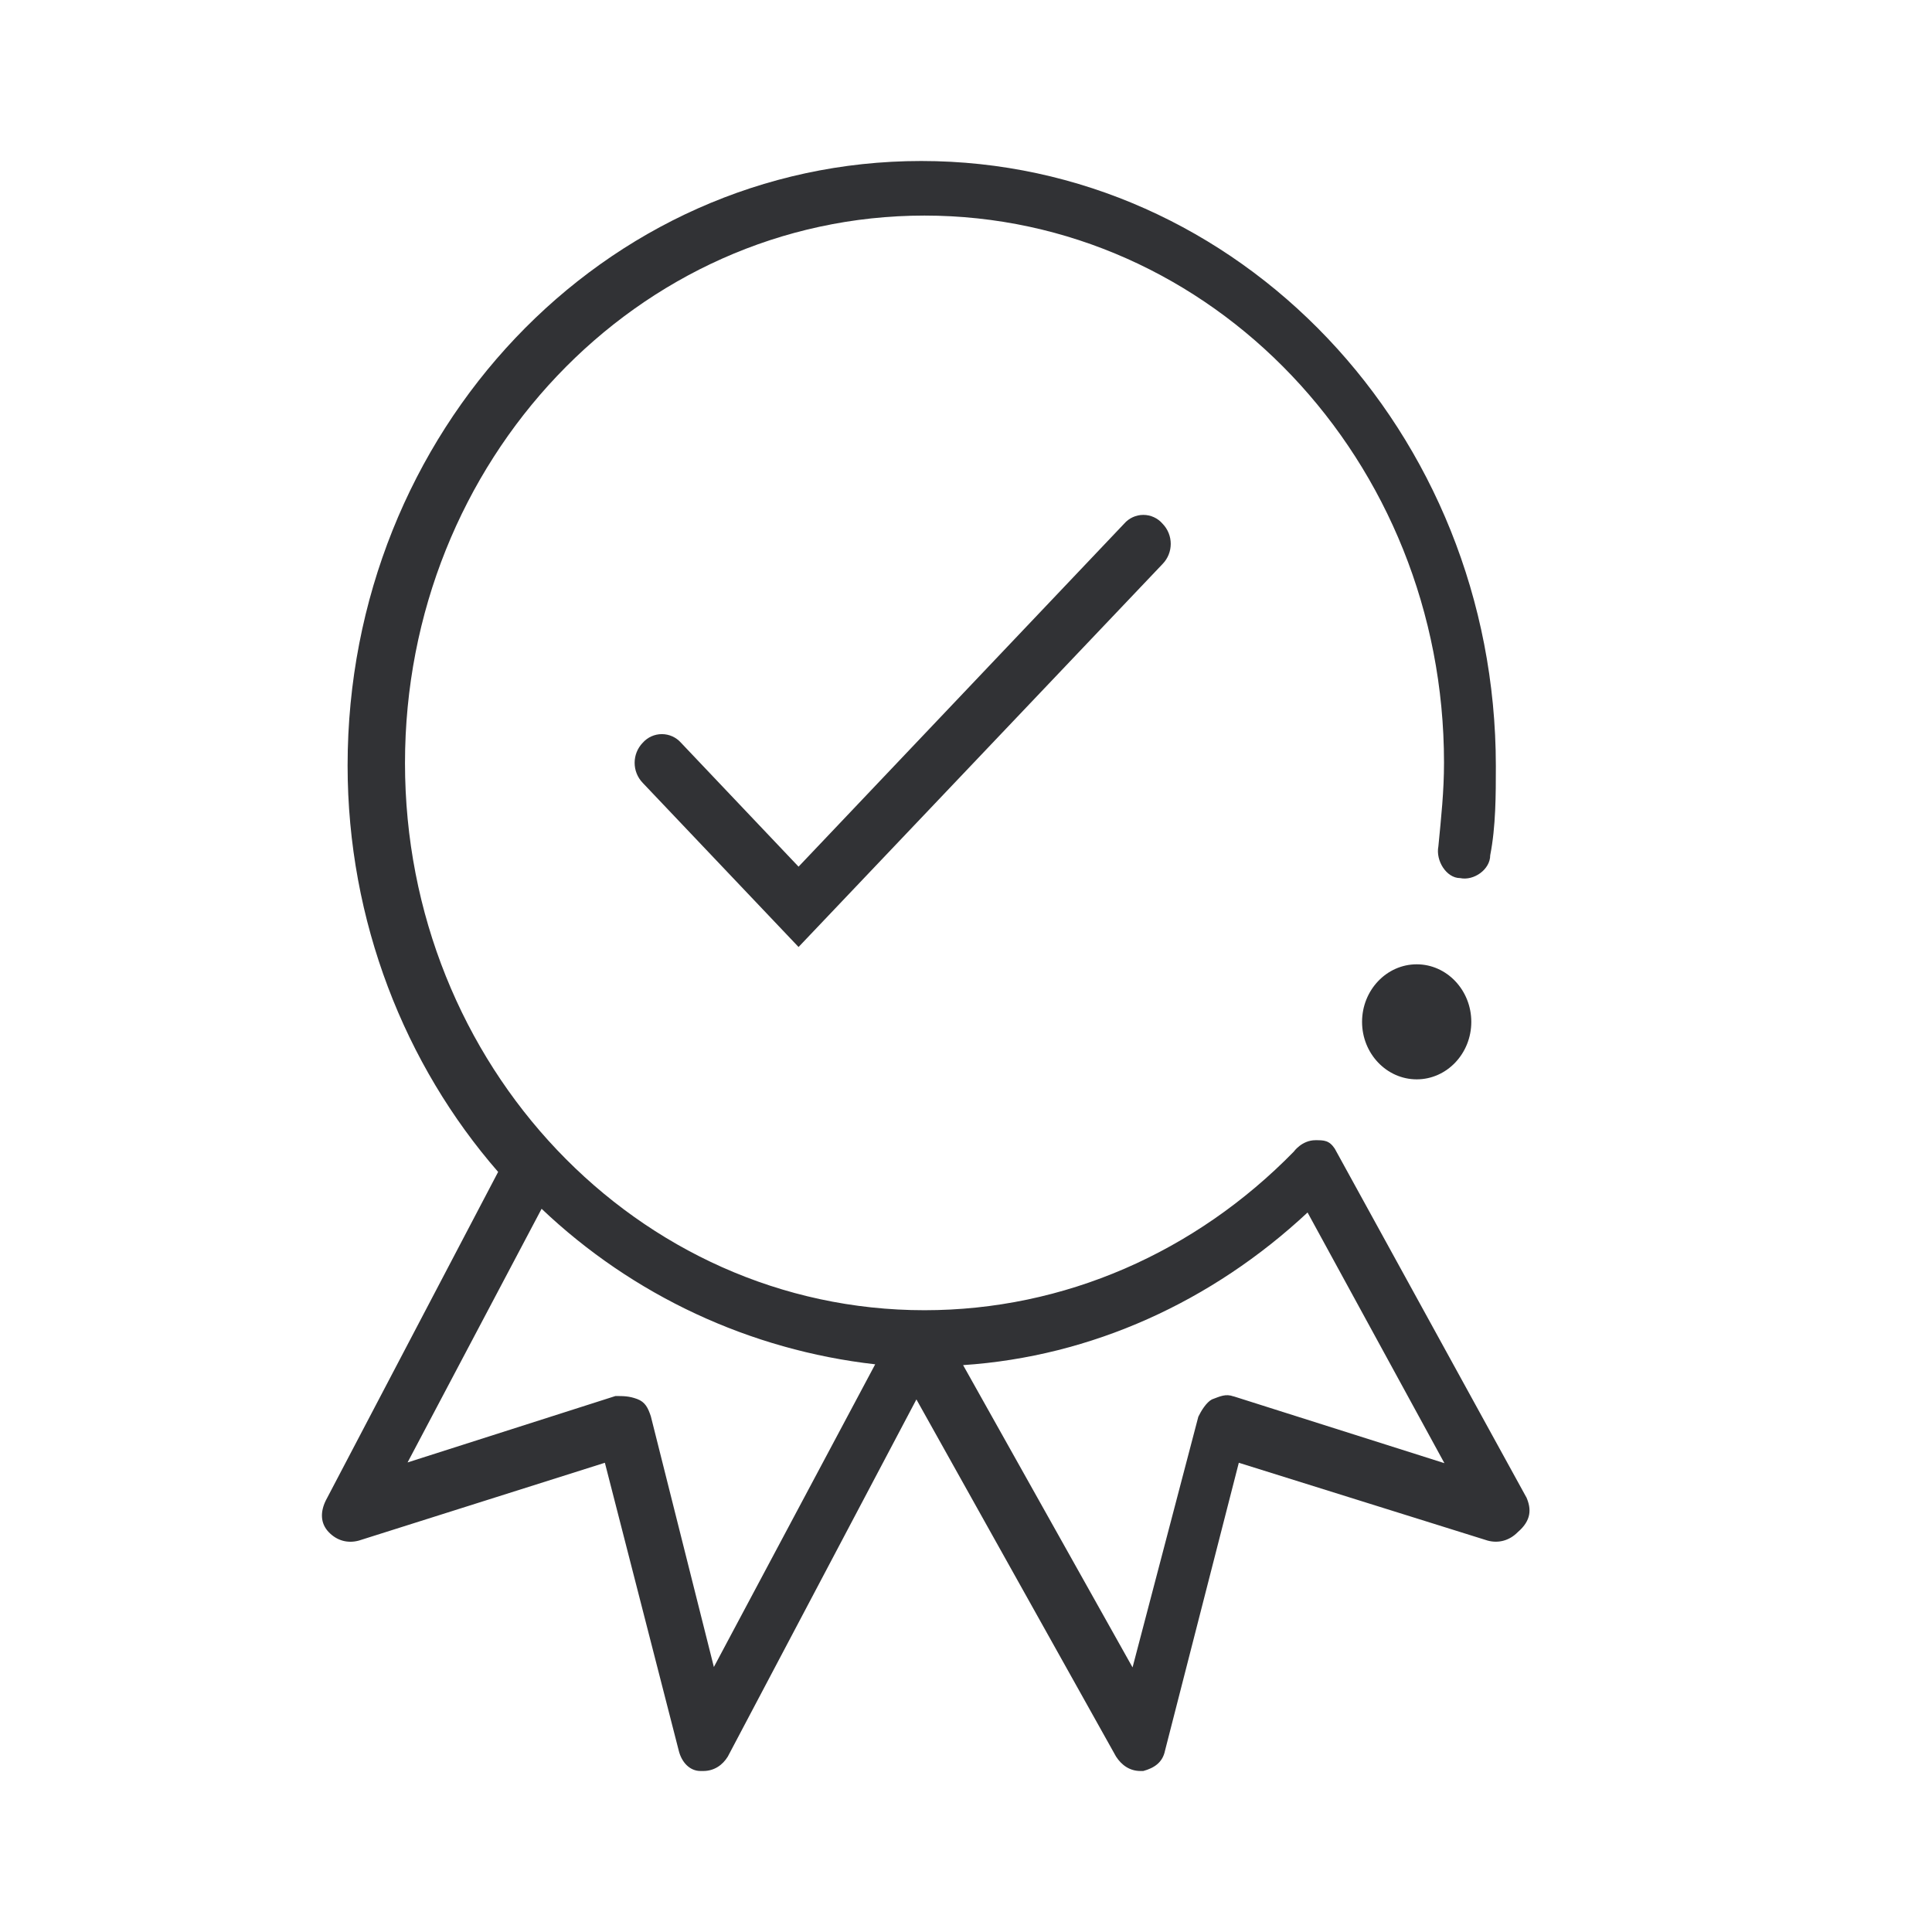
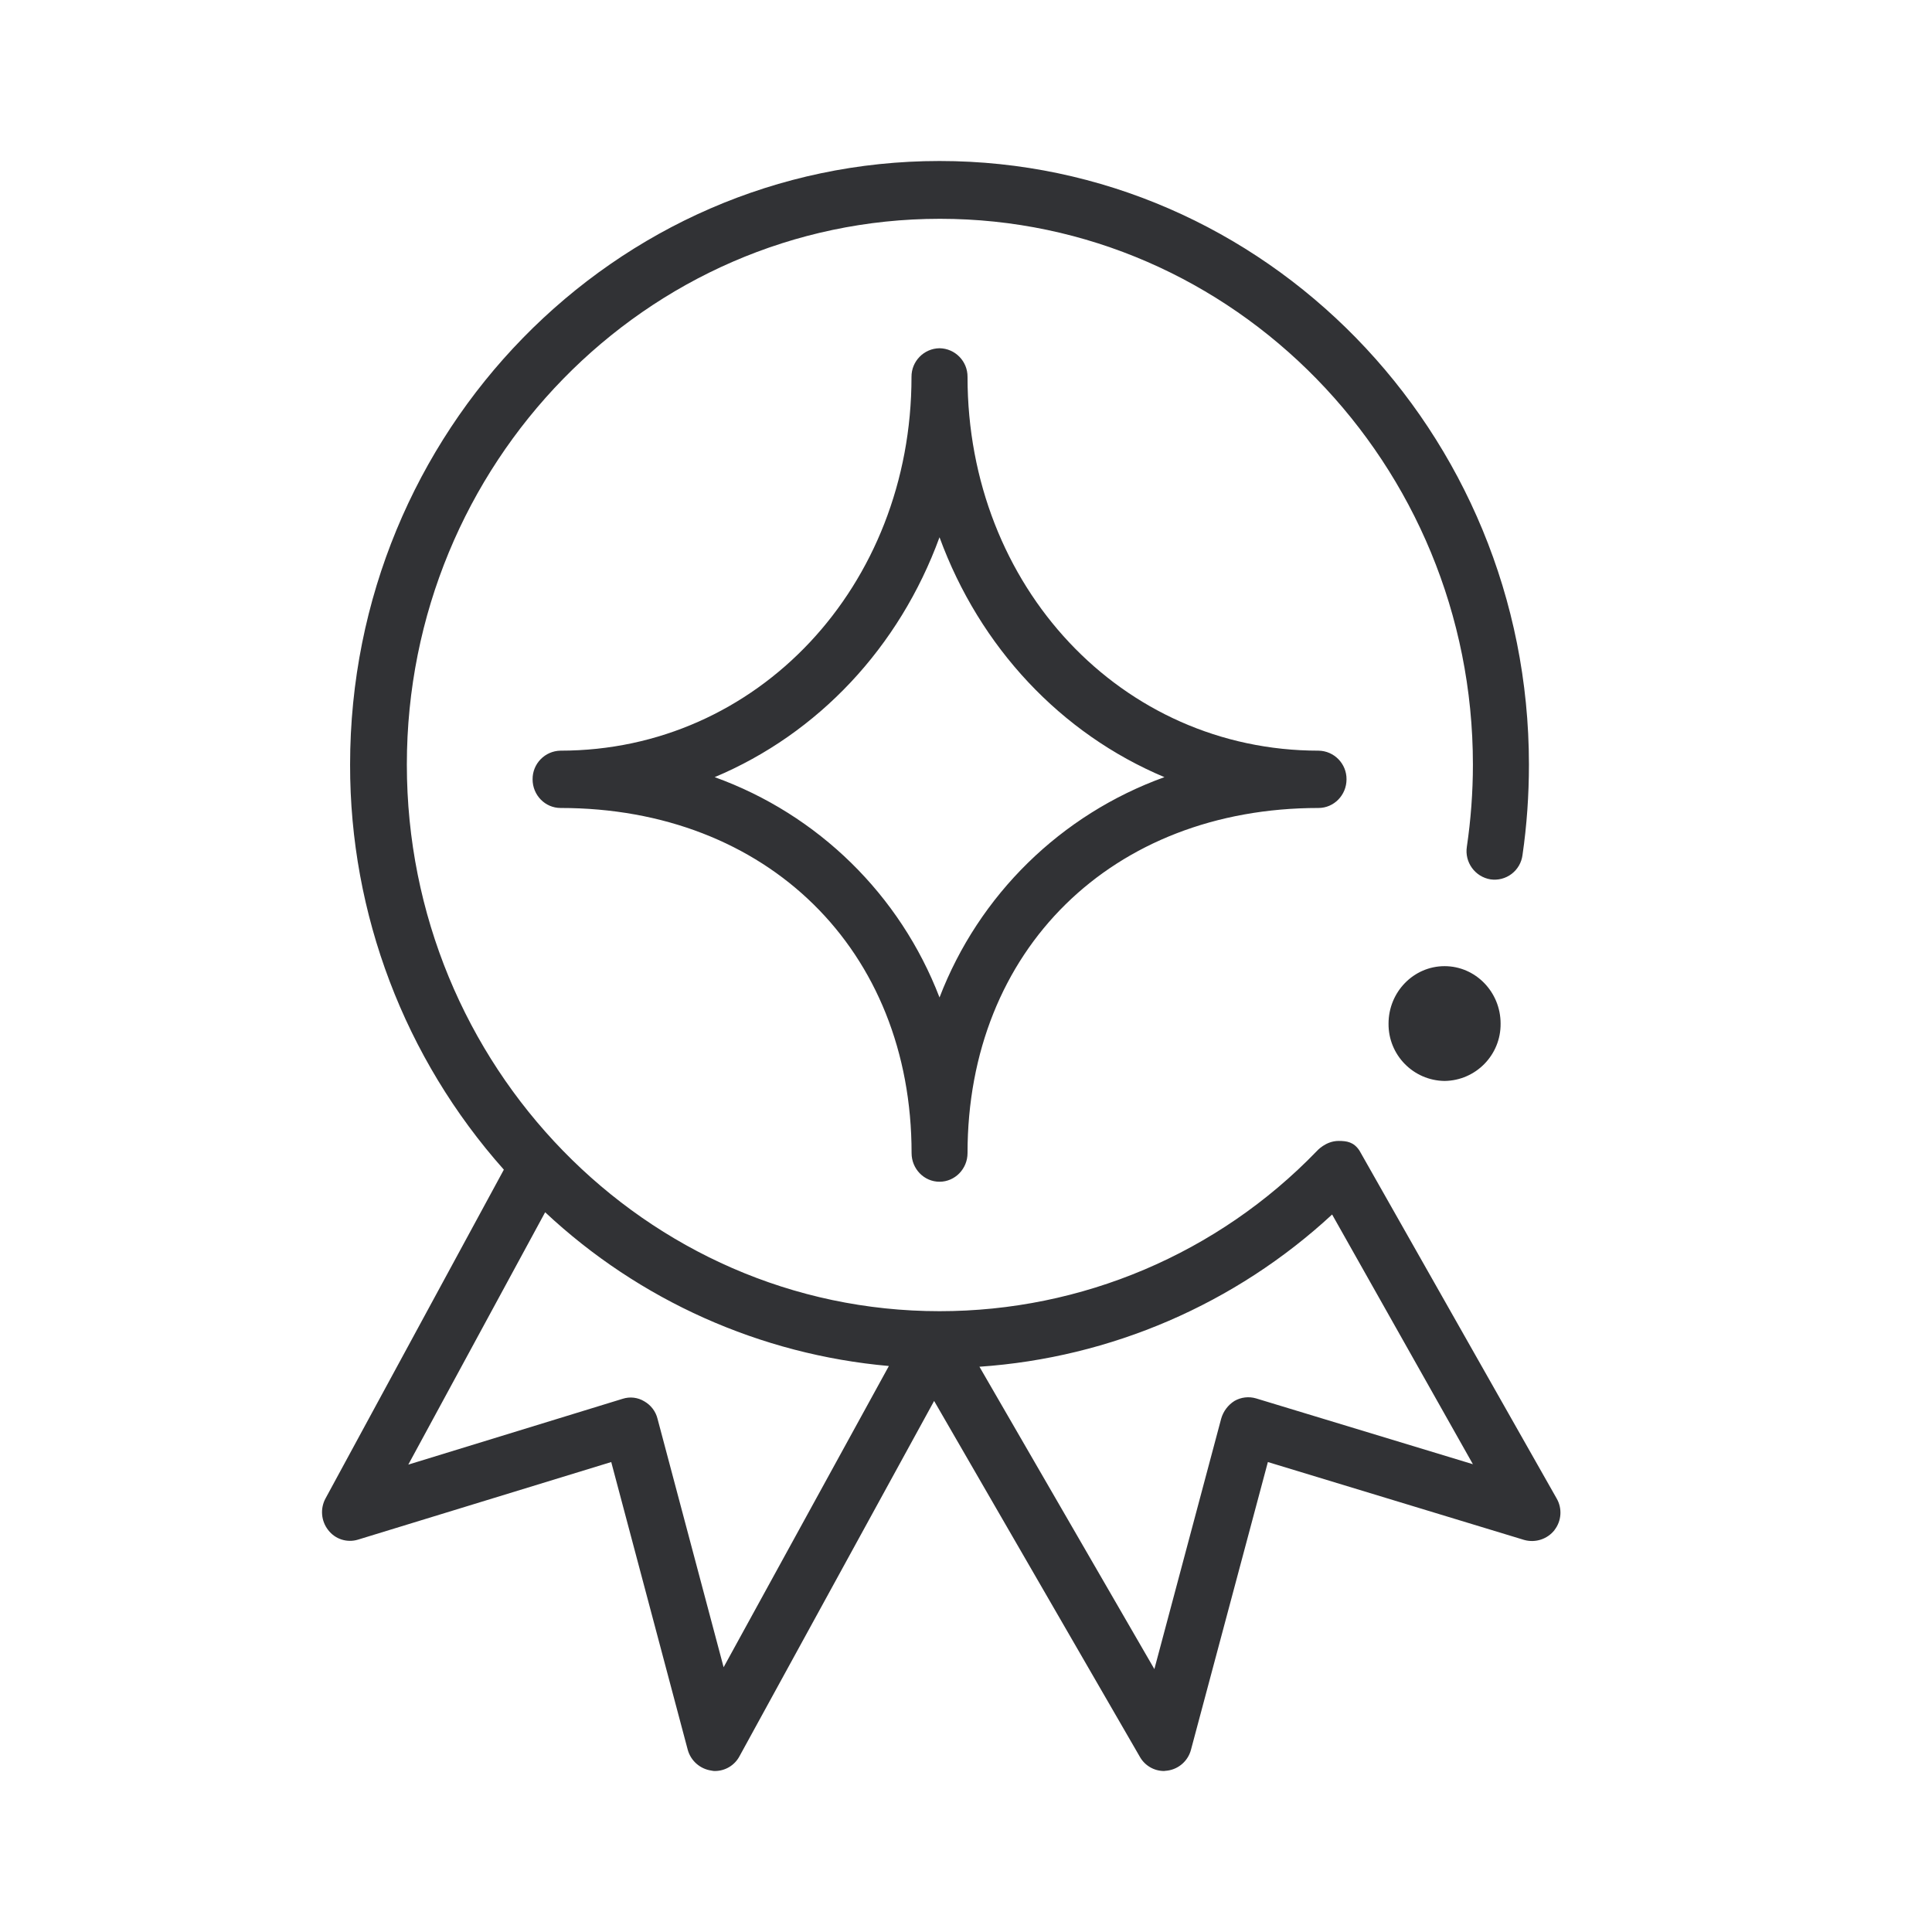
<svg xmlns="http://www.w3.org/2000/svg" width="24" height="24">
-   <path d="M13.963 6.507 9.92 10.766l-1.461-1.54a.317.317 0 0 0-.474 0 .359.359 0 0 0 0 .5l1.935 2.038 4.522-4.758a.359.359 0 0 0 0-.5.315.315 0 0 0-.478 0Zm3.636 5.472c.374 0 .678.321.678.715 0 .394-.304.714-.678.714-.374 0-.679-.32-.679-.714 0-.394.305-.715.679-.715Zm1.36 6.618-2.378-4.328c-.07-.105-.135-.105-.24-.105-.169 0-.269.142-.269.142-1.222 1.25-2.852 1.97-4.588 1.97-3.565 0-6.453-3.042-6.453-6.797 0-3.756 2.888-6.801 6.453-6.801 3.566 0 6.454 3.04 6.454 6.796 0 .357-.035.678-.07 1.04-.035.178.1.394.27.394.17.036.374-.106.374-.284.07-.357.07-.751.07-1.109C18.581 5.366 15.388 2 11.444 2 7.501 2 4.318 5.362 4.318 9.51c0 1.934.713 3.72 1.87 5.048l-2.14 4.08c-.07.142-.07.284.035.394.105.11.24.142.374.106l3.057-.967.918 3.577c.035.142.135.252.27.252h.034c.135 0 .24-.073.305-.179l2.343-4.437 2.48 4.437c.069.106.169.179.304.179h.034c.135-.037.24-.105.27-.252l.917-3.577 3.092.967c.135.036.27 0 .374-.106.17-.146.17-.288.105-.435ZM8.868 20.708l-.783-3.114c-.035-.105-.07-.178-.17-.215-.1-.037-.17-.037-.27-.037l-2.582.825 1.665-3.151a7.191 7.191 0 0 0 4.144 1.932l-2.004 3.76Zm6.457-3.361c-.1-.037-.17 0-.27.037-.069.036-.134.142-.169.215l-.817 3.114-2.105-3.755c1.596-.106 3.092-.788 4.279-1.896l1.7 3.114-2.618-.83Z" fill="#313235" fill-rule="nonzero" />
+   <path d="M18.641 12.715a.705.705 0 0 1-.696.713.705.705 0 0 1-.696-.713c0-.393.312-.713.696-.713.384 0 .696.32.696.713Zm.67 6.292a.357.357 0 0 1-.376.123l-3.185-.968-.955 3.573a.352.352 0 0 1-.29.26c-.018 0-.032.005-.045.005a.345.345 0 0 1-.299-.174l-2.557-4.423-2.418 4.414a.346.346 0 0 1-.303.183c-.014 0-.027 0-.045-.005a.357.357 0 0 1-.295-.26l-.95-3.573-3.146.964a.34.34 0 0 1-.37-.119.359.359 0 0 1-.031-.397l2.213-4.08a7.55 7.55 0 0 1-1.91-5.032C4.35 5.363 7.633 2 11.671 2s7.322 3.363 7.322 7.498c0 .375-.026.754-.08 1.124a.35.35 0 0 1-.397.302.356.356 0 0 1-.294-.407c.049-.333.075-.676.075-1.019 0-3.737-2.971-6.78-6.621-6.78-3.65 0-6.622 3.043-6.622 6.78 0 3.738 2.967 6.79 6.617 6.79a6.508 6.508 0 0 0 4.685-1.987c.005-.005.112-.128.273-.128.102 0 .187.013.258.119l2.45 4.322a.352.352 0 0 1-.027.393Zm-8.269-2.038a7.173 7.173 0 0 1-4.27-1.91l-1.7 3.135 2.664-.818a.325.325 0 0 1 .268.032c.08.046.142.123.165.22l.82 3.083 2.053-3.742Zm7.255 1.22-1.749-3.102a7.171 7.171 0 0 1-4.381 1.891l2.173 3.756.83-3.111a.385.385 0 0 1 .165-.22.343.343 0 0 1 .267-.032l2.695.818Zm-6.278-3.865c0-2.523 1.794-4.287 4.36-4.287.192 0 .348-.16.348-.356a.353.353 0 0 0-.348-.356c-2.445 0-4.36-2.038-4.36-4.643a.353.353 0 0 0-.348-.356.353.353 0 0 0-.348.356c0 2.6-1.914 4.643-4.36 4.643a.353.353 0 0 0-.347.356c0 .197.156.356.348.356 2.566 0 4.36 1.764 4.36 4.287 0 .196.155.356.347.356.192 0 .348-.16.348-.356Zm-.348-7.65c.5 1.367 1.508 2.44 2.794 2.98a4.699 4.699 0 0 0-2.794 2.737 4.699 4.699 0 0 0-2.793-2.737c1.285-.54 2.294-1.613 2.793-2.98Z" fill="#313235" fill-rule="nonzero" />
</svg>
